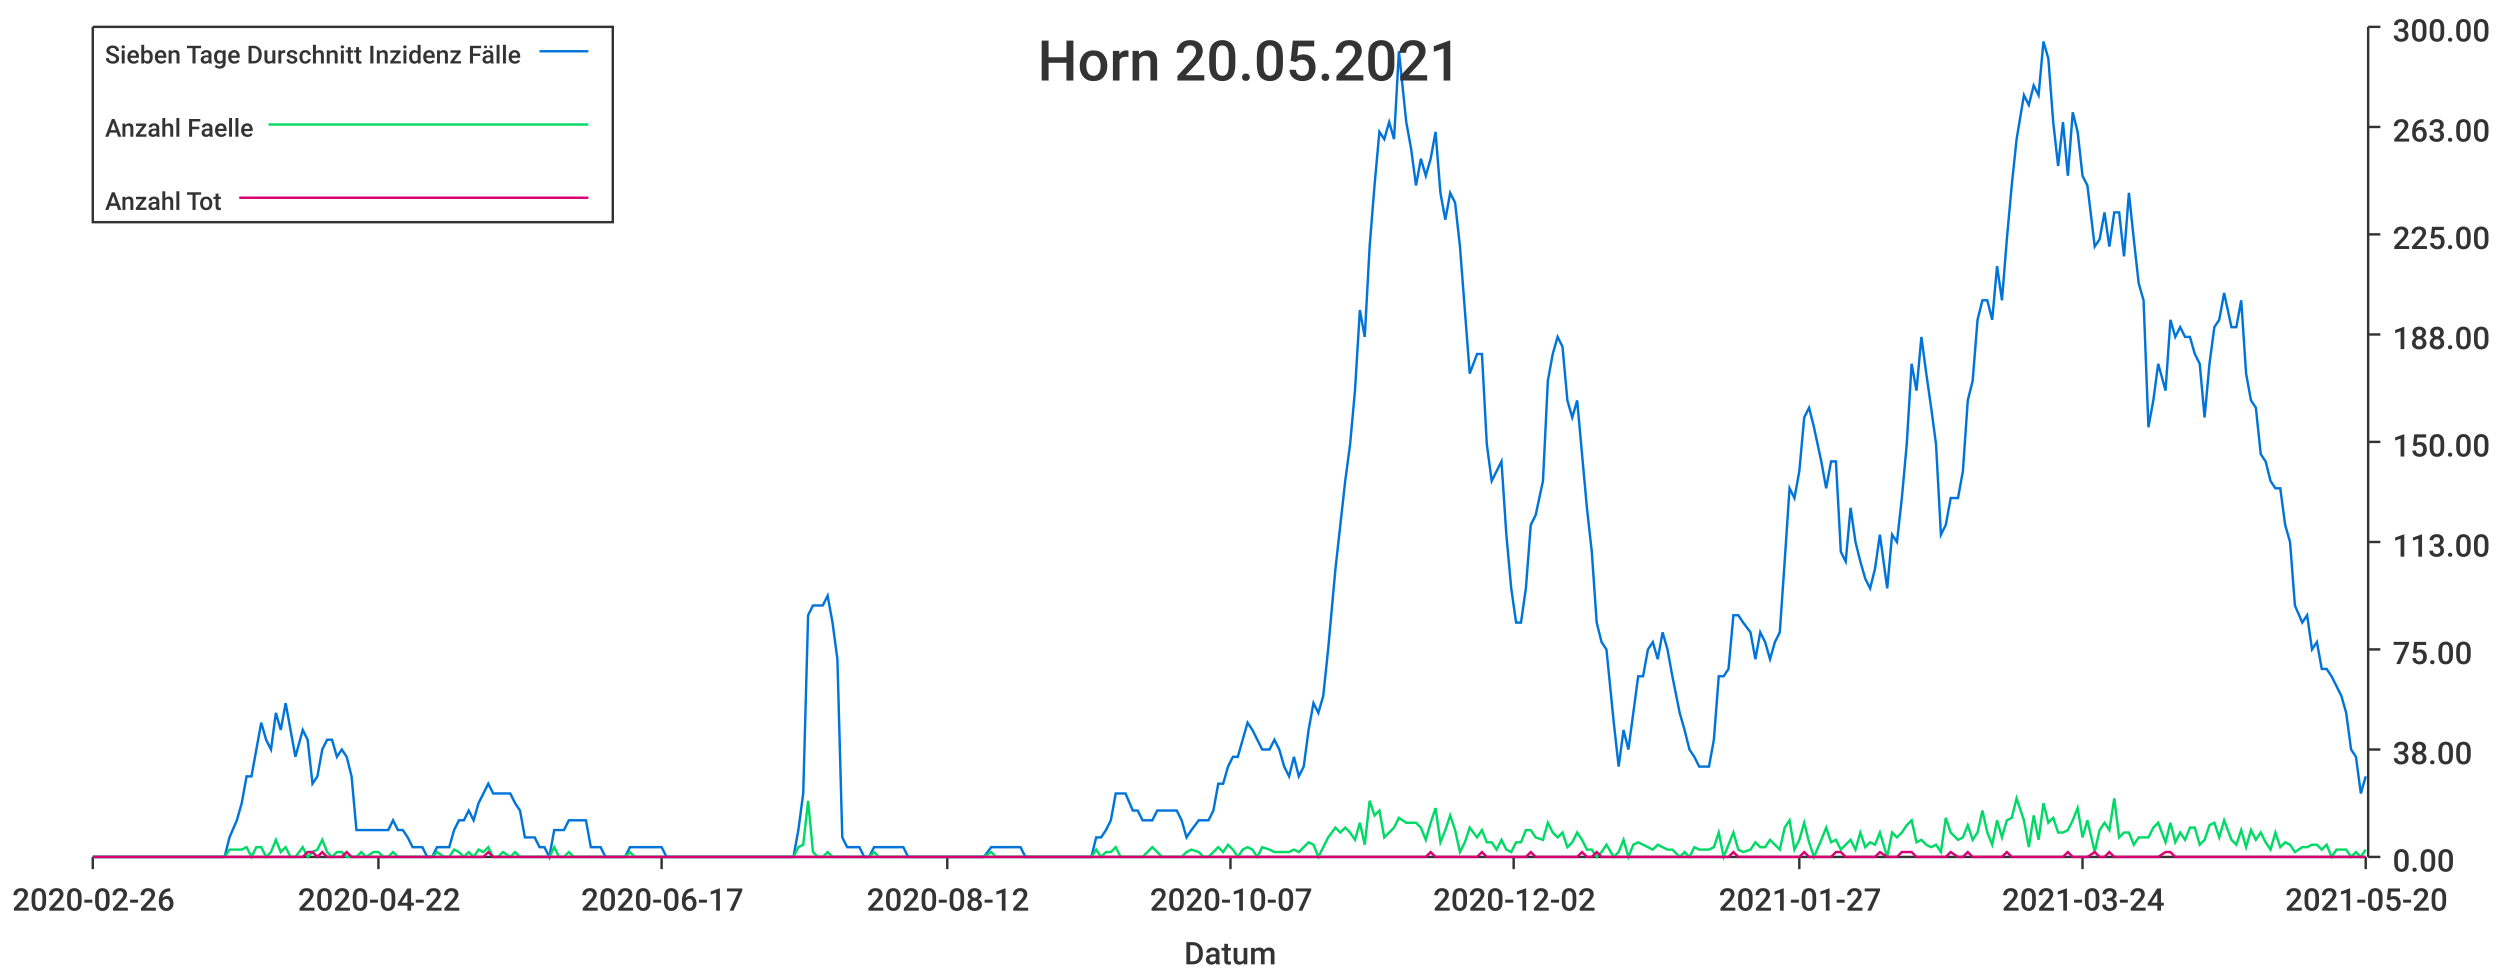
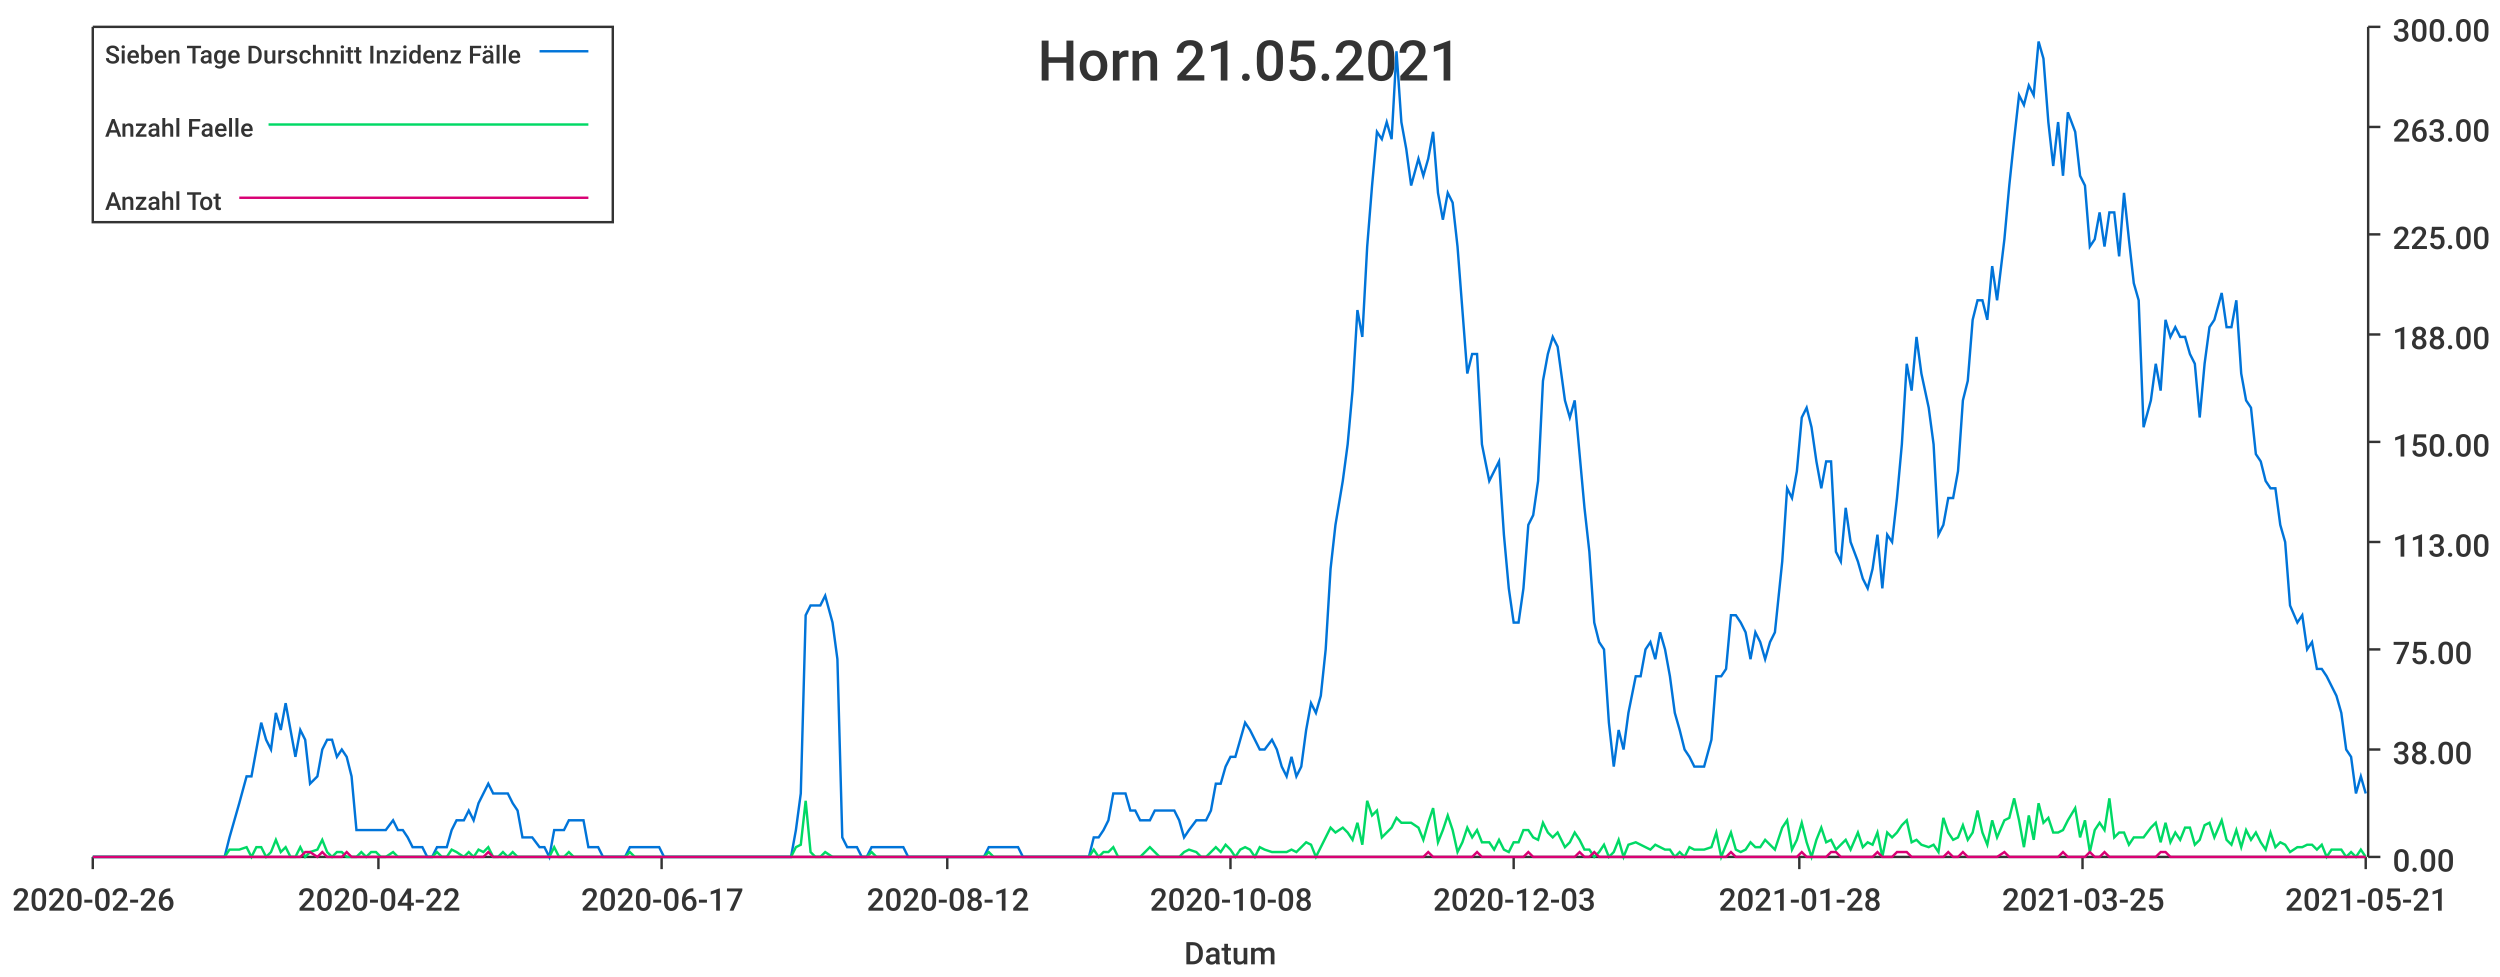
<svg xmlns="http://www.w3.org/2000/svg" width="1024" height="400">\n<path d="M 0 0 L 1024 0 L 1024 400 L 0 400 L 0 0" style="stroke-width:0;stroke:rgba(255,255,255,1.0);fill:rgba(255,255,255,1.0)" />
  <path d="M 38 11 L 969 11 L 969 351 L 38 351 L 38 11" style="stroke-width:0;stroke:rgba(255,255,255,1.0);fill:rgba(255,255,255,1.0)" />
  <path d="M 38 351 L 969 351" style="stroke-width:1;stroke:rgba(51,51,51,1.0);fill:none" />
  <path d="M 38 351 L 38 356" style="stroke-width:1;stroke:rgba(51,51,51,1.0);fill:none" />
  <text x="5" y="373" style="stroke-width:0;stroke:none;fill:rgba(51,51,51,1.0);font-size:12.8px;font-family:'Roboto Medium',sans-serif">2020-02-26</text>
  <path d="M 155 351 L 155 356" style="stroke-width:1;stroke:rgba(51,51,51,1.0);fill:none" />
  <text x="122" y="373" style="stroke-width:0;stroke:none;fill:rgba(51,51,51,1.0);font-size:12.8px;font-family:'Roboto Medium',sans-serif">2020-04-22</text>
  <path d="M 271 351 L 271 356" style="stroke-width:1;stroke:rgba(51,51,51,1.0);fill:none" />
  <text x="238" y="373" style="stroke-width:0;stroke:none;fill:rgba(51,51,51,1.0);font-size:12.8px;font-family:'Roboto Medium',sans-serif">2020-06-17</text>
  <path d="M 388 351 L 388 356" style="stroke-width:1;stroke:rgba(51,51,51,1.0);fill:none" />
  <text x="355" y="373" style="stroke-width:0;stroke:none;fill:rgba(51,51,51,1.0);font-size:12.8px;font-family:'Roboto Medium',sans-serif">2020-08-12</text>
  <path d="M 504 351 L 504 356" style="stroke-width:1;stroke:rgba(51,51,51,1.0);fill:none" />
-   <text x="471" y="373" style="stroke-width:0;stroke:none;fill:rgba(51,51,51,1.0);font-size:12.8px;font-family:'Roboto Medium',sans-serif">2020-10-07</text>
+   <text x="471" y="373" style="stroke-width:0;stroke:none;fill:rgba(51,51,51,1.0);font-size:12.8px;font-family:'Roboto Medium',sans-serif">2020-10-08</text>
  <path d="M 620 351 L 620 356" style="stroke-width:1;stroke:rgba(51,51,51,1.0);fill:none" />
-   <text x="587" y="373" style="stroke-width:0;stroke:none;fill:rgba(51,51,51,1.0);font-size:12.8px;font-family:'Roboto Medium',sans-serif">2020-12-02</text>
+   <text x="587" y="373" style="stroke-width:0;stroke:none;fill:rgba(51,51,51,1.0);font-size:12.8px;font-family:'Roboto Medium',sans-serif">2020-12-03</text>
  <path d="M 737 351 L 737 356" style="stroke-width:1;stroke:rgba(51,51,51,1.0);fill:none" />
-   <text x="704" y="373" style="stroke-width:0;stroke:none;fill:rgba(51,51,51,1.0);font-size:12.8px;font-family:'Roboto Medium',sans-serif">2021-01-27</text>
+   <text x="704" y="373" style="stroke-width:0;stroke:none;fill:rgba(51,51,51,1.0);font-size:12.8px;font-family:'Roboto Medium',sans-serif">2021-01-28</text>
  <path d="M 853 351 L 853 356" style="stroke-width:1;stroke:rgba(51,51,51,1.0);fill:none" />
-   <text x="820" y="373" style="stroke-width:0;stroke:none;fill:rgba(51,51,51,1.0);font-size:12.8px;font-family:'Roboto Medium',sans-serif">2021-03-24</text>
+   <text x="820" y="373" style="stroke-width:0;stroke:none;fill:rgba(51,51,51,1.0);font-size:12.8px;font-family:'Roboto Medium',sans-serif">2021-03-25</text>
  <path d="M 969 351 L 969 356" style="stroke-width:1;stroke:rgba(51,51,51,1.0);fill:none" />
-   <text x="936" y="373" style="stroke-width:0;stroke:none;fill:rgba(51,51,51,1.0);font-size:12.8px;font-family:'Roboto Medium',sans-serif">2021-05-20</text>
+   <text x="936" y="373" style="stroke-width:0;stroke:none;fill:rgba(51,51,51,1.0);font-size:12.8px;font-family:'Roboto Medium',sans-serif">2021-05-21</text>
  <text x="485" y="395" style="stroke-width:0;stroke:none;fill:rgba(51,51,51,1.0);font-size:12.8px;font-family:'Roboto Medium',sans-serif">Datum</text>
  <path d="M 970 351 L 970 11" style="stroke-width:1;stroke:rgba(51,51,51,1.0);fill:none" />
  <path d="M 970 351 L 975 351" style="stroke-width:1;stroke:rgba(51,51,51,1.0);fill:none" />
  <text x="980" y="357" style="stroke-width:0;stroke:none;fill:rgba(51,51,51,1.0);font-size:12.8px;font-family:'Roboto Medium',sans-serif">0.00</text>
  <path d="M 970 307 L 975 307" style="stroke-width:1;stroke:rgba(51,51,51,1.0);fill:none" />
  <text x="980" y="313" style="stroke-width:0;stroke:none;fill:rgba(51,51,51,1.0);font-size:12.8px;font-family:'Roboto Medium',sans-serif">38.00</text>
  <path d="M 970 266 L 975 266" style="stroke-width:1;stroke:rgba(51,51,51,1.0);fill:none" />
  <text x="980" y="272" style="stroke-width:0;stroke:none;fill:rgba(51,51,51,1.0);font-size:12.8px;font-family:'Roboto Medium',sans-serif">75.00</text>
  <path d="M 970 222 L 975 222" style="stroke-width:1;stroke:rgba(51,51,51,1.0);fill:none" />
  <text x="980" y="228" style="stroke-width:0;stroke:none;fill:rgba(51,51,51,1.0);font-size:12.8px;font-family:'Roboto Medium',sans-serif">113.00</text>
  <path d="M 970 181 L 975 181" style="stroke-width:1;stroke:rgba(51,51,51,1.0);fill:none" />
  <text x="980" y="187" style="stroke-width:0;stroke:none;fill:rgba(51,51,51,1.0);font-size:12.8px;font-family:'Roboto Medium',sans-serif">150.00</text>
  <path d="M 970 137 L 975 137" style="stroke-width:1;stroke:rgba(51,51,51,1.0);fill:none" />
  <text x="980" y="143" style="stroke-width:0;stroke:none;fill:rgba(51,51,51,1.0);font-size:12.8px;font-family:'Roboto Medium',sans-serif">188.00</text>
  <path d="M 970 96 L 975 96" style="stroke-width:1;stroke:rgba(51,51,51,1.0);fill:none" />
  <text x="980" y="102" style="stroke-width:0;stroke:none;fill:rgba(51,51,51,1.0);font-size:12.8px;font-family:'Roboto Medium',sans-serif">225.00</text>
  <path d="M 970 52 L 975 52" style="stroke-width:1;stroke:rgba(51,51,51,1.0);fill:none" />
  <text x="980" y="58" style="stroke-width:0;stroke:none;fill:rgba(51,51,51,1.0);font-size:12.8px;font-family:'Roboto Medium',sans-serif">263.00</text>
  <path d="M 970 11 L 975 11" style="stroke-width:1;stroke:rgba(51,51,51,1.0);fill:none" />
  <text x="980" y="17" style="stroke-width:0;stroke:none;fill:rgba(51,51,51,1.0);font-size:12.8px;font-family:'Roboto Medium',sans-serif">300.00</text>
-   <path d="M 38 351 L 41 351 L 43 351 L 45 351 L 47 351 L 49 351 L 51 351 L 53 351 L 55 351 L 57 351 L 59 351 L 61 351 L 63 351 L 65 351 L 68 351 L 70 351 L 72 351 L 74 351 L 76 351 L 78 351 L 80 351 L 82 351 L 84 351 L 86 351 L 88 351 L 90 351 L 92 351 L 94 343 L 97 336 L 99 329 L 101 318 L 103 318 L 105 307 L 107 296 L 109 303 L 111 307 L 113 292 L 115 299 L 117 288 L 119 299 L 121 310 L 124 299 L 126 303 L 128 321 L 130 318 L 132 307 L 134 303 L 136 303 L 138 310 L 140 307 L 142 310 L 144 318 L 146 340 L 148 340 L 150 340 L 153 340 L 155 340 L 157 340 L 159 340 L 161 336 L 163 340 L 165 340 L 167 343 L 169 347 L 171 347 L 173 347 L 175 351 L 177 351 L 179 347 L 182 347 L 184 347 L 186 340 L 188 336 L 190 336 L 192 332 L 194 336 L 196 329 L 198 325 L 200 321 L 202 325 L 204 325 L 206 325 L 209 325 L 211 329 L 213 332 L 215 343 L 217 343 L 219 343 L 221 347 L 223 347 L 225 351 L 227 340 L 229 340 L 231 340 L 233 336 L 235 336 L 238 336 L 240 336 L 242 347 L 244 347 L 246 347 L 248 351 L 250 351 L 252 351 L 254 351 L 256 351 L 258 347 L 260 347 L 262 347 L 265 347 L 267 347 L 269 347 L 271 347 L 273 351 L 275 351 L 277 351 L 279 351 L 281 351 L 283 351 L 285 351 L 287 351 L 289 351 L 291 351 L 294 351 L 296 351 L 298 351 L 300 351 L 302 351 L 304 351 L 306 351 L 308 351 L 310 351 L 312 351 L 314 351 L 316 351 L 318 351 L 320 351 L 323 351 L 325 351 L 327 340 L 329 325 L 331 252 L 333 248 L 335 248 L 337 248 L 339 244 L 341 255 L 343 270 L 345 343 L 347 347 L 350 347 L 352 347 L 354 351 L 356 351 L 358 347 L 360 347 L 362 347 L 364 347 L 366 347 L 368 347 L 370 347 L 372 351 L 374 351 L 376 351 L 379 351 L 381 351 L 383 351 L 385 351 L 387 351 L 389 351 L 391 351 L 393 351 L 395 351 L 397 351 L 399 351 L 401 351 L 403 351 L 406 347 L 408 347 L 410 347 L 412 347 L 414 347 L 416 347 L 418 347 L 420 351 L 422 351 L 424 351 L 426 351 L 428 351 L 430 351 L 432 351 L 435 351 L 437 351 L 439 351 L 441 351 L 443 351 L 445 351 L 447 351 L 449 343 L 451 343 L 453 340 L 455 336 L 457 325 L 459 325 L 461 325 L 464 332 L 466 332 L 468 336 L 470 336 L 472 336 L 474 332 L 476 332 L 478 332 L 480 332 L 482 332 L 484 336 L 486 343 L 488 340 L 491 336 L 493 336 L 495 336 L 497 332 L 499 321 L 501 321 L 503 314 L 505 310 L 507 310 L 509 303 L 511 296 L 513 299 L 515 303 L 517 307 L 520 307 L 522 303 L 524 307 L 526 314 L 528 318 L 530 310 L 532 318 L 534 314 L 536 299 L 538 288 L 540 292 L 542 285 L 544 266 L 547 233 L 549 215 L 551 197 L 553 182 L 555 160 L 557 127 L 559 138 L 561 101 L 563 76 L 565 54 L 567 57 L 569 50 L 571 57 L 573 21 L 576 50 L 578 61 L 580 76 L 582 65 L 584 72 L 586 65 L 588 54 L 590 79 L 592 90 L 594 79 L 596 83 L 598 101 L 600 127 L 602 153 L 605 145 L 607 145 L 609 182 L 611 197 L 613 193 L 615 189 L 617 219 L 619 241 L 621 255 L 623 255 L 625 241 L 627 215 L 629 211 L 632 197 L 634 156 L 636 145 L 638 138 L 640 142 L 642 164 L 644 171 L 646 164 L 648 186 L 650 208 L 652 226 L 654 255 L 656 263 L 658 266 L 661 296 L 663 314 L 665 299 L 667 307 L 669 292 L 671 277 L 673 277 L 675 266 L 677 263 L 679 270 L 681 259 L 683 266 L 685 277 L 688 292 L 690 299 L 692 307 L 694 310 L 696 314 L 698 314 L 700 314 L 702 303 L 704 277 L 706 277 L 708 274 L 710 252 L 712 252 L 714 255 L 717 259 L 719 270 L 721 259 L 723 263 L 725 270 L 727 263 L 729 259 L 731 230 L 733 200 L 735 204 L 737 193 L 739 171 L 741 167 L 743 175 L 746 189 L 748 200 L 750 189 L 752 189 L 754 226 L 756 230 L 758 208 L 760 222 L 762 230 L 764 237 L 766 241 L 768 233 L 770 219 L 773 241 L 775 219 L 777 222 L 779 204 L 781 182 L 783 149 L 785 160 L 787 138 L 789 153 L 791 167 L 793 182 L 795 219 L 797 215 L 799 204 L 802 204 L 804 193 L 806 164 L 808 156 L 810 131 L 812 123 L 814 123 L 816 131 L 818 109 L 820 123 L 822 98 L 824 76 L 826 57 L 829 39 L 831 43 L 833 35 L 835 39 L 837 17 L 839 24 L 841 50 L 843 68 L 845 50 L 847 72 L 849 46 L 851 54 L 853 72 L 855 76 L 858 101 L 860 98 L 862 87 L 864 101 L 866 87 L 868 87 L 870 105 L 872 79 L 874 98 L 876 116 L 878 123 L 880 175 L 882 164 L 884 149 L 887 160 L 889 131 L 891 138 L 893 134 L 895 138 L 897 138 L 899 145 L 901 149 L 903 171 L 905 149 L 907 134 L 909 131 L 911 120 L 914 134 L 916 134 L 918 123 L 920 153 L 922 164 L 924 167 L 926 186 L 928 189 L 930 197 L 932 200 L 934 200 L 936 215 L 938 222 L 940 248 L 943 255 L 945 252 L 947 266 L 949 263 L 951 274 L 953 274 L 955 277 L 957 281 L 959 285 L 961 292 L 963 307 L 965 310 L 967 325 L 969 318" style="stroke-width:1;stroke:rgba(0,116,217,1.0);fill:none" />
-   <path d="M 38 351 L 41 351 L 43 351 L 45 351 L 47 351 L 49 351 L 51 351 L 53 351 L 55 351 L 57 351 L 59 351 L 61 351 L 63 351 L 65 351 L 68 351 L 70 351 L 72 351 L 74 351 L 76 351 L 78 351 L 80 351 L 82 351 L 84 351 L 86 351 L 88 351 L 90 351 L 92 351 L 94 348 L 97 348 L 99 348 L 101 347 L 103 351 L 105 347 L 107 347 L 109 351 L 111 349 L 113 344 L 115 349 L 117 347 L 119 351 L 121 351 L 124 347 L 126 351 L 128 349 L 130 348 L 132 344 L 134 349 L 136 351 L 138 349 L 140 349 L 142 351 L 144 351 L 146 351 L 148 349 L 150 351 L 153 349 L 155 349 L 157 351 L 159 351 L 161 349 L 163 351 L 165 351 L 167 351 L 169 351 L 171 351 L 173 351 L 175 351 L 177 351 L 179 349 L 182 351 L 184 351 L 186 348 L 188 349 L 190 351 L 192 349 L 194 351 L 196 348 L 198 349 L 200 347 L 202 351 L 204 351 L 206 349 L 209 351 L 211 349 L 213 351 L 215 351 L 217 351 L 219 351 L 221 351 L 223 351 L 225 351 L 227 347 L 229 351 L 231 351 L 233 349 L 235 351 L 238 351 L 240 351 L 242 351 L 244 351 L 246 351 L 248 351 L 250 351 L 252 351 L 254 351 L 256 351 L 258 349 L 260 351 L 262 351 L 265 351 L 267 351 L 269 351 L 271 351 L 273 351 L 275 351 L 277 351 L 279 351 L 281 351 L 283 351 L 285 351 L 287 351 L 289 351 L 291 351 L 294 351 L 296 351 L 298 351 L 300 351 L 302 351 L 304 351 L 306 351 L 308 351 L 310 351 L 312 351 L 314 351 L 316 351 L 318 351 L 320 351 L 323 351 L 325 351 L 327 347 L 329 346 L 331 328 L 333 349 L 335 351 L 337 351 L 339 349 L 341 351 L 343 351 L 345 351 L 347 351 L 350 351 L 352 351 L 354 351 L 356 351 L 358 349 L 360 351 L 362 351 L 364 351 L 366 351 L 368 351 L 370 351 L 372 351 L 374 351 L 376 351 L 379 351 L 381 351 L 383 351 L 385 351 L 387 351 L 389 351 L 391 351 L 393 351 L 395 351 L 397 351 L 399 351 L 401 351 L 403 351 L 406 349 L 408 351 L 410 351 L 412 351 L 414 351 L 416 351 L 418 351 L 420 351 L 422 351 L 424 351 L 426 351 L 428 351 L 430 351 L 432 351 L 435 351 L 437 351 L 439 351 L 441 351 L 443 351 L 445 351 L 447 351 L 449 348 L 451 351 L 453 349 L 455 349 L 457 347 L 459 351 L 461 351 L 464 351 L 466 351 L 468 351 L 470 349 L 472 347 L 474 349 L 476 351 L 478 351 L 480 351 L 482 351 L 484 351 L 486 349 L 488 348 L 491 349 L 493 351 L 495 351 L 497 349 L 499 347 L 501 349 L 503 346 L 505 348 L 507 351 L 509 348 L 511 347 L 513 348 L 515 351 L 517 347 L 520 348 L 522 349 L 524 349 L 526 349 L 528 349 L 530 348 L 532 349 L 534 347 L 536 345 L 538 346 L 540 351 L 542 347 L 544 343 L 547 339 L 549 341 L 551 339 L 553 341 L 555 344 L 557 337 L 559 346 L 561 328 L 563 334 L 565 332 L 567 343 L 569 341 L 571 339 L 573 335 L 576 337 L 578 337 L 580 337 L 582 339 L 584 344 L 586 337 L 588 331 L 590 345 L 592 340 L 594 334 L 596 340 L 598 349 L 600 345 L 602 339 L 605 343 L 607 340 L 609 345 L 611 345 L 613 348 L 615 344 L 617 348 L 619 349 L 621 345 L 623 345 L 625 340 L 627 340 L 629 343 L 632 344 L 634 337 L 636 341 L 638 343 L 640 341 L 642 347 L 644 345 L 646 341 L 648 344 L 650 348 L 652 348 L 654 351 L 656 349 L 658 346 L 661 351 L 663 349 L 665 344 L 667 351 L 669 346 L 671 345 L 673 346 L 675 347 L 677 348 L 679 346 L 681 347 L 683 348 L 685 348 L 688 351 L 690 349 L 692 351 L 694 347 L 696 348 L 698 348 L 700 348 L 702 347 L 704 341 L 706 351 L 708 346 L 710 341 L 712 348 L 714 349 L 717 348 L 719 345 L 721 347 L 723 347 L 725 344 L 727 346 L 729 348 L 731 339 L 733 336 L 735 348 L 737 344 L 739 337 L 741 345 L 743 351 L 746 344 L 748 339 L 750 345 L 752 344 L 754 348 L 756 346 L 758 344 L 760 348 L 762 341 L 764 347 L 766 345 L 768 346 L 770 341 L 773 351 L 775 341 L 777 343 L 779 341 L 781 338 L 783 336 L 785 345 L 787 344 L 789 346 L 791 347 L 793 346 L 795 349 L 797 335 L 799 341 L 802 344 L 804 343 L 806 338 L 808 344 L 810 341 L 812 332 L 814 341 L 816 346 L 818 336 L 820 343 L 822 336 L 824 335 L 826 327 L 829 336 L 831 347 L 833 334 L 835 344 L 837 329 L 839 337 L 841 335 L 843 341 L 845 341 L 847 340 L 849 336 L 851 331 L 853 343 L 855 336 L 858 349 L 860 340 L 862 337 L 864 340 L 866 327 L 868 343 L 870 341 L 872 341 L 874 346 L 876 343 L 878 343 L 880 343 L 882 339 L 884 337 L 887 345 L 889 337 L 891 345 L 893 341 L 895 344 L 897 339 L 899 339 L 901 346 L 903 344 L 905 338 L 907 337 L 909 343 L 911 336 L 914 344 L 916 346 L 918 340 L 920 347 L 922 340 L 924 344 L 926 341 L 928 345 L 930 348 L 932 341 L 934 347 L 936 345 L 938 346 L 940 349 L 943 347 L 945 347 L 947 346 L 949 346 L 951 348 L 953 346 L 955 351 L 957 348 L 959 348 L 961 348 L 963 351 L 965 349 L 967 351 L 969 348" style="stroke-width:1;stroke:rgba(0,217,101,1.0);fill:none" />
-   <path d="M 38 351 L 41 351 L 43 351 L 45 351 L 47 351 L 49 351 L 51 351 L 53 351 L 55 351 L 57 351 L 59 351 L 61 351 L 63 351 L 65 351 L 68 351 L 70 351 L 72 351 L 74 351 L 76 351 L 78 351 L 80 351 L 82 351 L 84 351 L 86 351 L 88 351 L 90 351 L 92 351 L 94 351 L 97 351 L 99 351 L 101 351 L 103 351 L 105 351 L 107 351 L 109 351 L 111 351 L 113 351 L 115 351 L 117 351 L 119 351 L 121 351 L 124 351 L 126 349 L 128 349 L 130 351 L 132 349 L 134 351 L 136 351 L 138 351 L 140 351 L 142 349 L 144 351 L 146 351 L 148 351 L 150 351 L 153 351 L 155 351 L 157 351 L 159 351 L 161 351 L 163 351 L 165 351 L 167 351 L 169 351 L 171 351 L 173 351 L 175 351 L 177 351 L 179 351 L 182 351 L 184 351 L 186 351 L 188 351 L 190 351 L 192 351 L 194 351 L 196 351 L 198 351 L 200 349 L 202 351 L 204 351 L 206 351 L 209 351 L 211 351 L 213 351 L 215 351 L 217 351 L 219 351 L 221 351 L 223 351 L 225 351 L 227 351 L 229 351 L 231 351 L 233 351 L 235 351 L 238 351 L 240 351 L 242 351 L 244 351 L 246 351 L 248 351 L 250 351 L 252 351 L 254 351 L 256 351 L 258 351 L 260 351 L 262 351 L 265 351 L 267 351 L 269 351 L 271 351 L 273 351 L 275 351 L 277 351 L 279 351 L 281 351 L 283 351 L 285 351 L 287 351 L 289 351 L 291 351 L 294 351 L 296 351 L 298 351 L 300 351 L 302 351 L 304 351 L 306 351 L 308 351 L 310 351 L 312 351 L 314 351 L 316 351 L 318 351 L 320 351 L 323 351 L 325 351 L 327 351 L 329 351 L 331 351 L 333 351 L 335 351 L 337 351 L 339 351 L 341 351 L 343 351 L 345 351 L 347 351 L 350 351 L 352 351 L 354 351 L 356 351 L 358 351 L 360 351 L 362 351 L 364 351 L 366 351 L 368 351 L 370 351 L 372 351 L 374 351 L 376 351 L 379 351 L 381 351 L 383 351 L 385 351 L 387 351 L 389 351 L 391 351 L 393 351 L 395 351 L 397 351 L 399 351 L 401 351 L 403 351 L 406 351 L 408 351 L 410 351 L 412 351 L 414 351 L 416 351 L 418 351 L 420 351 L 422 351 L 424 351 L 426 351 L 428 351 L 430 351 L 432 351 L 435 351 L 437 351 L 439 351 L 441 351 L 443 351 L 445 351 L 447 351 L 449 351 L 451 351 L 453 351 L 455 351 L 457 351 L 459 351 L 461 351 L 464 351 L 466 351 L 468 351 L 470 351 L 472 351 L 474 351 L 476 351 L 478 351 L 480 351 L 482 351 L 484 351 L 486 351 L 488 351 L 491 351 L 493 351 L 495 351 L 497 351 L 499 351 L 501 351 L 503 351 L 505 351 L 507 351 L 509 351 L 511 351 L 513 351 L 515 351 L 517 351 L 520 351 L 522 351 L 524 351 L 526 351 L 528 351 L 530 351 L 532 351 L 534 351 L 536 351 L 538 351 L 540 351 L 542 351 L 544 351 L 547 351 L 549 351 L 551 351 L 553 351 L 555 351 L 557 351 L 559 351 L 561 351 L 563 351 L 565 351 L 567 351 L 569 351 L 571 351 L 573 351 L 576 351 L 578 351 L 580 351 L 582 351 L 584 351 L 586 349 L 588 351 L 590 351 L 592 351 L 594 351 L 596 351 L 598 351 L 600 351 L 602 351 L 605 351 L 607 349 L 609 351 L 611 351 L 613 351 L 615 351 L 617 351 L 619 351 L 621 351 L 623 351 L 625 351 L 627 349 L 629 351 L 632 351 L 634 351 L 636 351 L 638 351 L 640 351 L 642 351 L 644 351 L 646 351 L 648 349 L 650 351 L 652 351 L 654 349 L 656 351 L 658 351 L 661 351 L 663 351 L 665 351 L 667 351 L 669 351 L 671 351 L 673 351 L 675 351 L 677 351 L 679 351 L 681 351 L 683 351 L 685 351 L 688 351 L 690 351 L 692 351 L 694 351 L 696 351 L 698 351 L 700 351 L 702 351 L 704 351 L 706 351 L 708 351 L 710 349 L 712 351 L 714 351 L 717 351 L 719 351 L 721 351 L 723 351 L 725 351 L 727 351 L 729 351 L 731 351 L 733 351 L 735 351 L 737 351 L 739 349 L 741 351 L 743 351 L 746 351 L 748 351 L 750 351 L 752 349 L 754 349 L 756 351 L 758 351 L 760 351 L 762 351 L 764 351 L 766 351 L 768 351 L 770 349 L 773 351 L 775 351 L 777 351 L 779 349 L 781 349 L 783 349 L 785 351 L 787 351 L 789 351 L 791 351 L 793 351 L 795 351 L 797 351 L 799 349 L 802 351 L 804 351 L 806 349 L 808 351 L 810 351 L 812 351 L 814 351 L 816 351 L 818 351 L 820 351 L 822 349 L 824 351 L 826 351 L 829 351 L 831 351 L 833 351 L 835 351 L 837 351 L 839 351 L 841 351 L 843 351 L 845 351 L 847 349 L 849 351 L 851 351 L 853 351 L 855 351 L 858 349 L 860 351 L 862 351 L 864 349 L 866 351 L 868 351 L 870 351 L 872 351 L 874 351 L 876 351 L 878 351 L 880 351 L 882 351 L 884 351 L 887 349 L 889 349 L 891 351 L 893 351 L 895 351 L 897 351 L 899 351 L 901 351 L 903 351 L 905 351 L 907 351 L 909 351 L 911 351 L 914 351 L 916 351 L 918 351 L 920 351 L 922 351 L 924 351 L 926 351 L 928 351 L 930 351 L 932 351 L 934 351 L 936 351 L 938 351 L 940 351 L 943 351 L 945 351 L 947 351 L 949 351 L 951 351 L 953 351 L 955 351 L 957 351 L 959 351 L 961 351 L 963 351 L 965 351 L 967 351 L 969 351" style="stroke-width:1;stroke:rgba(217,0,116,1.0);fill:none" />
-   <text x="425" y="33" style="stroke-width:0;stroke:none;fill:rgba(51,51,51,1.0);font-size:23.0px;font-family:'Roboto Medium',sans-serif">Horn 20.05.2021</text>
+   <path d="M 38 351 L 41 351 L 43 351 L 45 351 L 47 351 L 49 351 L 51 351 L 53 351 L 55 351 L 57 351 L 59 351 L 61 351 L 63 351 L 65 351 L 67 351 L 70 351 L 72 351 L 74 351 L 76 351 L 78 351 L 80 351 L 82 351 L 84 351 L 86 351 L 88 351 L 90 351 L 92 351 L 94 343 L 96 336 L 98 329 L 101 318 L 103 318 L 105 307 L 107 296 L 109 303 L 111 307 L 113 292 L 115 299 L 117 288 L 119 299 L 121 310 L 123 299 L 125 303 L 127 321 L 130 318 L 132 307 L 134 303 L 136 303 L 138 310 L 140 307 L 142 310 L 144 318 L 146 340 L 148 340 L 150 340 L 152 340 L 154 340 L 156 340 L 158 340 L 161 336 L 163 340 L 165 340 L 167 343 L 169 347 L 171 347 L 173 347 L 175 351 L 177 351 L 179 347 L 181 347 L 183 347 L 185 340 L 187 336 L 190 336 L 192 332 L 194 336 L 196 329 L 198 325 L 200 321 L 202 325 L 204 325 L 206 325 L 208 325 L 210 329 L 212 332 L 214 343 L 216 343 L 218 343 L 221 347 L 223 347 L 225 351 L 227 340 L 229 340 L 231 340 L 233 336 L 235 336 L 237 336 L 239 336 L 241 347 L 243 347 L 245 347 L 247 351 L 250 351 L 252 351 L 254 351 L 256 351 L 258 347 L 260 347 L 262 347 L 264 347 L 266 347 L 268 347 L 270 347 L 272 351 L 274 351 L 276 351 L 278 351 L 281 351 L 283 351 L 285 351 L 287 351 L 289 351 L 291 351 L 293 351 L 295 351 L 297 351 L 299 351 L 301 351 L 303 351 L 305 351 L 307 351 L 310 351 L 312 351 L 314 351 L 316 351 L 318 351 L 320 351 L 322 351 L 324 351 L 326 340 L 328 325 L 330 252 L 332 248 L 334 248 L 336 248 L 338 244 L 341 255 L 343 270 L 345 343 L 347 347 L 349 347 L 351 347 L 353 351 L 355 351 L 357 347 L 359 347 L 361 347 L 363 347 L 365 347 L 367 347 L 370 347 L 372 351 L 374 351 L 376 351 L 378 351 L 380 351 L 382 351 L 384 351 L 386 351 L 388 351 L 390 351 L 392 351 L 394 351 L 396 351 L 398 351 L 401 351 L 403 351 L 405 347 L 407 347 L 409 347 L 411 347 L 413 347 L 415 347 L 417 347 L 419 351 L 421 351 L 423 351 L 425 351 L 427 351 L 430 351 L 432 351 L 434 351 L 436 351 L 438 351 L 440 351 L 442 351 L 444 351 L 446 351 L 448 343 L 450 343 L 452 340 L 454 336 L 456 325 L 458 325 L 461 325 L 463 332 L 465 332 L 467 336 L 469 336 L 471 336 L 473 332 L 475 332 L 477 332 L 479 332 L 481 332 L 483 336 L 485 343 L 487 340 L 490 336 L 492 336 L 494 336 L 496 332 L 498 321 L 500 321 L 502 314 L 504 310 L 506 310 L 508 303 L 510 296 L 512 299 L 514 303 L 516 307 L 518 307 L 521 303 L 523 307 L 525 314 L 527 318 L 529 310 L 531 318 L 533 314 L 535 299 L 537 288 L 539 292 L 541 285 L 543 266 L 545 233 L 547 215 L 550 197 L 552 182 L 554 160 L 556 127 L 558 138 L 560 101 L 562 76 L 564 54 L 566 57 L 568 50 L 570 57 L 572 21 L 574 50 L 576 61 L 578 76 L 581 65 L 583 72 L 585 65 L 587 54 L 589 79 L 591 90 L 593 79 L 595 83 L 597 101 L 599 127 L 601 153 L 603 145 L 605 145 L 607 182 L 610 197 L 612 193 L 614 189 L 616 219 L 618 241 L 620 255 L 622 255 L 624 241 L 626 215 L 628 211 L 630 197 L 632 156 L 634 145 L 636 138 L 638 142 L 641 164 L 643 171 L 645 164 L 647 186 L 649 208 L 651 226 L 653 255 L 655 263 L 657 266 L 659 296 L 661 314 L 663 299 L 665 307 L 667 292 L 670 277 L 672 277 L 674 266 L 676 263 L 678 270 L 680 259 L 682 266 L 684 277 L 686 292 L 688 299 L 690 307 L 692 310 L 694 314 L 696 314 L 698 314 L 701 303 L 703 277 L 705 277 L 707 274 L 709 252 L 711 252 L 713 255 L 715 259 L 717 270 L 719 259 L 721 263 L 723 270 L 725 263 L 727 259 L 730 230 L 732 200 L 734 204 L 736 193 L 738 171 L 740 167 L 742 175 L 744 189 L 746 200 L 748 189 L 750 189 L 752 226 L 754 230 L 756 208 L 758 222 L 761 230 L 763 237 L 765 241 L 767 233 L 769 219 L 771 241 L 773 219 L 775 222 L 777 204 L 779 182 L 781 149 L 783 160 L 785 138 L 787 153 L 790 167 L 792 182 L 794 219 L 796 215 L 798 204 L 800 204 L 802 193 L 804 164 L 806 156 L 808 131 L 810 123 L 812 123 L 814 131 L 816 109 L 818 123 L 821 98 L 823 76 L 825 57 L 827 39 L 829 43 L 831 35 L 833 39 L 835 17 L 837 24 L 839 50 L 841 68 L 843 50 L 845 72 L 847 46 L 850 54 L 852 72 L 854 76 L 856 101 L 858 98 L 860 87 L 862 101 L 864 87 L 866 87 L 868 105 L 870 79 L 872 98 L 874 116 L 876 123 L 878 175 L 881 164 L 883 149 L 885 160 L 887 131 L 889 138 L 891 134 L 893 138 L 895 138 L 897 145 L 899 149 L 901 171 L 903 149 L 905 134 L 907 131 L 910 120 L 912 134 L 914 134 L 916 123 L 918 153 L 920 164 L 922 167 L 924 186 L 926 189 L 928 197 L 930 200 L 932 200 L 934 215 L 936 222 L 938 248 L 941 255 L 943 252 L 945 266 L 947 263 L 949 274 L 951 274 L 953 277 L 955 281 L 957 285 L 959 292 L 961 307 L 963 310 L 965 325 L 967 318 L 969 325" style="stroke-width:1;stroke:rgba(0,116,217,1.0);fill:none" />
+   <path d="M 38 351 L 41 351 L 43 351 L 45 351 L 47 351 L 49 351 L 51 351 L 53 351 L 55 351 L 57 351 L 59 351 L 61 351 L 63 351 L 65 351 L 67 351 L 70 351 L 72 351 L 74 351 L 76 351 L 78 351 L 80 351 L 82 351 L 84 351 L 86 351 L 88 351 L 90 351 L 92 351 L 94 348 L 96 348 L 98 348 L 101 347 L 103 351 L 105 347 L 107 347 L 109 351 L 111 349 L 113 344 L 115 349 L 117 347 L 119 351 L 121 351 L 123 347 L 125 351 L 127 349 L 130 348 L 132 344 L 134 349 L 136 351 L 138 349 L 140 349 L 142 351 L 144 351 L 146 351 L 148 349 L 150 351 L 152 349 L 154 349 L 156 351 L 158 351 L 161 349 L 163 351 L 165 351 L 167 351 L 169 351 L 171 351 L 173 351 L 175 351 L 177 351 L 179 349 L 181 351 L 183 351 L 185 348 L 187 349 L 190 351 L 192 349 L 194 351 L 196 348 L 198 349 L 200 347 L 202 351 L 204 351 L 206 349 L 208 351 L 210 349 L 212 351 L 214 351 L 216 351 L 218 351 L 221 351 L 223 351 L 225 351 L 227 347 L 229 351 L 231 351 L 233 349 L 235 351 L 237 351 L 239 351 L 241 351 L 243 351 L 245 351 L 247 351 L 250 351 L 252 351 L 254 351 L 256 351 L 258 349 L 260 351 L 262 351 L 264 351 L 266 351 L 268 351 L 270 351 L 272 351 L 274 351 L 276 351 L 278 351 L 281 351 L 283 351 L 285 351 L 287 351 L 289 351 L 291 351 L 293 351 L 295 351 L 297 351 L 299 351 L 301 351 L 303 351 L 305 351 L 307 351 L 310 351 L 312 351 L 314 351 L 316 351 L 318 351 L 320 351 L 322 351 L 324 351 L 326 347 L 328 346 L 330 328 L 332 349 L 334 351 L 336 351 L 338 349 L 341 351 L 343 351 L 345 351 L 347 351 L 349 351 L 351 351 L 353 351 L 355 351 L 357 349 L 359 351 L 361 351 L 363 351 L 365 351 L 367 351 L 370 351 L 372 351 L 374 351 L 376 351 L 378 351 L 380 351 L 382 351 L 384 351 L 386 351 L 388 351 L 390 351 L 392 351 L 394 351 L 396 351 L 398 351 L 401 351 L 403 351 L 405 349 L 407 351 L 409 351 L 411 351 L 413 351 L 415 351 L 417 351 L 419 351 L 421 351 L 423 351 L 425 351 L 427 351 L 430 351 L 432 351 L 434 351 L 436 351 L 438 351 L 440 351 L 442 351 L 444 351 L 446 351 L 448 348 L 450 351 L 452 349 L 454 349 L 456 347 L 458 351 L 461 351 L 463 351 L 465 351 L 467 351 L 469 349 L 471 347 L 473 349 L 475 351 L 477 351 L 479 351 L 481 351 L 483 351 L 485 349 L 487 348 L 490 349 L 492 351 L 494 351 L 496 349 L 498 347 L 500 349 L 502 346 L 504 348 L 506 351 L 508 348 L 510 347 L 512 348 L 514 351 L 516 347 L 518 348 L 521 349 L 523 349 L 525 349 L 527 349 L 529 348 L 531 349 L 533 347 L 535 345 L 537 346 L 539 351 L 541 347 L 543 343 L 545 339 L 547 341 L 550 339 L 552 341 L 554 344 L 556 337 L 558 346 L 560 328 L 562 334 L 564 332 L 566 343 L 568 341 L 570 339 L 572 335 L 574 337 L 576 337 L 578 337 L 581 339 L 583 344 L 585 337 L 587 331 L 589 345 L 591 340 L 593 334 L 595 340 L 597 349 L 599 345 L 601 339 L 603 343 L 605 340 L 607 345 L 610 345 L 612 348 L 614 344 L 616 348 L 618 349 L 620 345 L 622 345 L 624 340 L 626 340 L 628 343 L 630 344 L 632 337 L 634 341 L 636 343 L 638 341 L 641 347 L 643 345 L 645 341 L 647 344 L 649 348 L 651 348 L 653 351 L 655 349 L 657 346 L 659 351 L 661 349 L 663 344 L 665 351 L 667 346 L 670 345 L 672 346 L 674 347 L 676 348 L 678 346 L 680 347 L 682 348 L 684 348 L 686 351 L 688 349 L 690 351 L 692 347 L 694 348 L 696 348 L 698 348 L 701 347 L 703 341 L 705 351 L 707 346 L 709 341 L 711 348 L 713 349 L 715 348 L 717 345 L 719 347 L 721 347 L 723 344 L 725 346 L 727 348 L 730 339 L 732 336 L 734 348 L 736 344 L 738 337 L 740 345 L 742 351 L 744 344 L 746 339 L 748 345 L 750 344 L 752 348 L 754 346 L 756 344 L 758 348 L 761 341 L 763 347 L 765 345 L 767 346 L 769 341 L 771 351 L 773 341 L 775 343 L 777 341 L 779 338 L 781 336 L 783 345 L 785 344 L 787 346 L 790 347 L 792 346 L 794 349 L 796 335 L 798 341 L 800 344 L 802 343 L 804 338 L 806 344 L 808 341 L 810 332 L 812 341 L 814 346 L 816 336 L 818 343 L 821 336 L 823 335 L 825 327 L 827 336 L 829 347 L 831 334 L 833 344 L 835 329 L 837 337 L 839 335 L 841 341 L 843 341 L 845 340 L 847 336 L 850 331 L 852 343 L 854 336 L 856 349 L 858 340 L 860 337 L 862 340 L 864 327 L 866 343 L 868 341 L 870 341 L 872 346 L 874 343 L 876 343 L 878 343 L 881 339 L 883 337 L 885 345 L 887 337 L 889 345 L 891 341 L 893 344 L 895 339 L 897 339 L 899 346 L 901 344 L 903 338 L 905 337 L 907 343 L 910 336 L 912 344 L 914 346 L 916 340 L 918 347 L 920 340 L 922 344 L 924 341 L 926 345 L 928 348 L 930 341 L 932 347 L 934 345 L 936 346 L 938 349 L 941 347 L 943 347 L 945 346 L 947 346 L 949 348 L 951 346 L 953 351 L 955 348 L 957 348 L 959 348 L 961 351 L 963 349 L 965 351 L 967 348 L 969 351" style="stroke-width:1;stroke:rgba(0,217,101,1.0);fill:none" />
+   <path d="M 38 351 L 41 351 L 43 351 L 45 351 L 47 351 L 49 351 L 51 351 L 53 351 L 55 351 L 57 351 L 59 351 L 61 351 L 63 351 L 65 351 L 67 351 L 70 351 L 72 351 L 74 351 L 76 351 L 78 351 L 80 351 L 82 351 L 84 351 L 86 351 L 88 351 L 90 351 L 92 351 L 94 351 L 96 351 L 98 351 L 101 351 L 103 351 L 105 351 L 107 351 L 109 351 L 111 351 L 113 351 L 115 351 L 117 351 L 119 351 L 121 351 L 123 351 L 125 349 L 127 349 L 130 351 L 132 349 L 134 351 L 136 351 L 138 351 L 140 351 L 142 349 L 144 351 L 146 351 L 148 351 L 150 351 L 152 351 L 154 351 L 156 351 L 158 351 L 161 351 L 163 351 L 165 351 L 167 351 L 169 351 L 171 351 L 173 351 L 175 351 L 177 351 L 179 351 L 181 351 L 183 351 L 185 351 L 187 351 L 190 351 L 192 351 L 194 351 L 196 351 L 198 351 L 200 349 L 202 351 L 204 351 L 206 351 L 208 351 L 210 351 L 212 351 L 214 351 L 216 351 L 218 351 L 221 351 L 223 351 L 225 351 L 227 351 L 229 351 L 231 351 L 233 351 L 235 351 L 237 351 L 239 351 L 241 351 L 243 351 L 245 351 L 247 351 L 250 351 L 252 351 L 254 351 L 256 351 L 258 351 L 260 351 L 262 351 L 264 351 L 266 351 L 268 351 L 270 351 L 272 351 L 274 351 L 276 351 L 278 351 L 281 351 L 283 351 L 285 351 L 287 351 L 289 351 L 291 351 L 293 351 L 295 351 L 297 351 L 299 351 L 301 351 L 303 351 L 305 351 L 307 351 L 310 351 L 312 351 L 314 351 L 316 351 L 318 351 L 320 351 L 322 351 L 324 351 L 326 351 L 328 351 L 330 351 L 332 351 L 334 351 L 336 351 L 338 351 L 341 351 L 343 351 L 345 351 L 347 351 L 349 351 L 351 351 L 353 351 L 355 351 L 357 351 L 359 351 L 361 351 L 363 351 L 365 351 L 367 351 L 370 351 L 372 351 L 374 351 L 376 351 L 378 351 L 380 351 L 382 351 L 384 351 L 386 351 L 388 351 L 390 351 L 392 351 L 394 351 L 396 351 L 398 351 L 401 351 L 403 351 L 405 351 L 407 351 L 409 351 L 411 351 L 413 351 L 415 351 L 417 351 L 419 351 L 421 351 L 423 351 L 425 351 L 427 351 L 430 351 L 432 351 L 434 351 L 436 351 L 438 351 L 440 351 L 442 351 L 444 351 L 446 351 L 448 351 L 450 351 L 452 351 L 454 351 L 456 351 L 458 351 L 461 351 L 463 351 L 465 351 L 467 351 L 469 351 L 471 351 L 473 351 L 475 351 L 477 351 L 479 351 L 481 351 L 483 351 L 485 351 L 487 351 L 490 351 L 492 351 L 494 351 L 496 351 L 498 351 L 500 351 L 502 351 L 504 351 L 506 351 L 508 351 L 510 351 L 512 351 L 514 351 L 516 351 L 518 351 L 521 351 L 523 351 L 525 351 L 527 351 L 529 351 L 531 351 L 533 351 L 535 351 L 537 351 L 539 351 L 541 351 L 543 351 L 545 351 L 547 351 L 550 351 L 552 351 L 554 351 L 556 351 L 558 351 L 560 351 L 562 351 L 564 351 L 566 351 L 568 351 L 570 351 L 572 351 L 574 351 L 576 351 L 578 351 L 581 351 L 583 351 L 585 349 L 587 351 L 589 351 L 591 351 L 593 351 L 595 351 L 597 351 L 599 351 L 601 351 L 603 351 L 605 349 L 607 351 L 610 351 L 612 351 L 614 351 L 616 351 L 618 351 L 620 351 L 622 351 L 624 351 L 626 349 L 628 351 L 630 351 L 632 351 L 634 351 L 636 351 L 638 351 L 641 351 L 643 351 L 645 351 L 647 349 L 649 351 L 651 351 L 653 349 L 655 351 L 657 351 L 659 351 L 661 351 L 663 351 L 665 351 L 667 351 L 670 351 L 672 351 L 674 351 L 676 351 L 678 351 L 680 351 L 682 351 L 684 351 L 686 351 L 688 351 L 690 351 L 692 351 L 694 351 L 696 351 L 698 351 L 701 351 L 703 351 L 705 351 L 707 351 L 709 349 L 711 351 L 713 351 L 715 351 L 717 351 L 719 351 L 721 351 L 723 351 L 725 351 L 727 351 L 730 351 L 732 351 L 734 351 L 736 351 L 738 349 L 740 351 L 742 351 L 744 351 L 746 351 L 748 351 L 750 349 L 752 349 L 754 351 L 756 351 L 758 351 L 761 351 L 763 351 L 765 351 L 767 351 L 769 349 L 771 351 L 773 351 L 775 351 L 777 349 L 779 349 L 781 349 L 783 351 L 785 351 L 787 351 L 790 351 L 792 351 L 794 351 L 796 351 L 798 349 L 800 351 L 802 351 L 804 349 L 806 351 L 808 351 L 810 351 L 812 351 L 814 351 L 816 351 L 818 351 L 821 349 L 823 351 L 825 351 L 827 351 L 829 351 L 831 351 L 833 351 L 835 351 L 837 351 L 839 351 L 841 351 L 843 351 L 845 349 L 847 351 L 850 351 L 852 351 L 854 351 L 856 349 L 858 351 L 860 351 L 862 349 L 864 351 L 866 351 L 868 351 L 870 351 L 872 351 L 874 351 L 876 351 L 878 351 L 881 351 L 883 351 L 885 349 L 887 349 L 889 351 L 891 351 L 893 351 L 895 351 L 897 351 L 899 351 L 901 351 L 903 351 L 905 351 L 907 351 L 910 351 L 912 351 L 914 351 L 916 351 L 918 351 L 920 351 L 922 351 L 924 351 L 926 351 L 928 351 L 930 351 L 932 351 L 934 351 L 936 351 L 938 351 L 941 351 L 943 351 L 945 351 L 947 351 L 949 351 L 951 351 L 953 351 L 955 351 L 957 351 L 959 351 L 961 351 L 963 351 L 965 351 L 967 351 L 969 351" style="stroke-width:1;stroke:rgba(217,0,116,1.0);fill:none" />
+   <text x="425" y="33" style="stroke-width:0;stroke:none;fill:rgba(51,51,51,1.0);font-size:23.0px;font-family:'Roboto Medium',sans-serif">Horn 21.05.2021</text>
  <path d="M 38 11 L 251 11 L 251 91 L 38 91 L 38 11" style="stroke-width:1;stroke:rgba(51,51,51,1.0);fill:rgba(255,255,255,1.0)" />
  <text x="43" y="26" style="stroke-width:0;stroke:none;fill:rgba(51,51,51,1.0);font-size:10.2px;font-family:'Roboto Medium',sans-serif">Sieben Tage Durschnitt Inzidenz Fälle</text>
  <path d="M 221 21 L 241 21" style="stroke-width:1;stroke:rgba(0,116,217,1.0);fill:none" />
  <text x="43" y="56" style="stroke-width:0;stroke:none;fill:rgba(51,51,51,1.0);font-size:10.2px;font-family:'Roboto Medium',sans-serif">Anzahl Faelle</text>
  <path d="M 110 51 L 241 51" style="stroke-width:1;stroke:rgba(0,217,101,1.0);fill:none" />
  <text x="43" y="86" style="stroke-width:0;stroke:none;fill:rgba(51,51,51,1.0);font-size:10.2px;font-family:'Roboto Medium',sans-serif">Anzahl Tot</text>
  <path d="M 98 81 L 241 81" style="stroke-width:1;stroke:rgba(217,0,116,1.0);fill:none" />
</svg>
